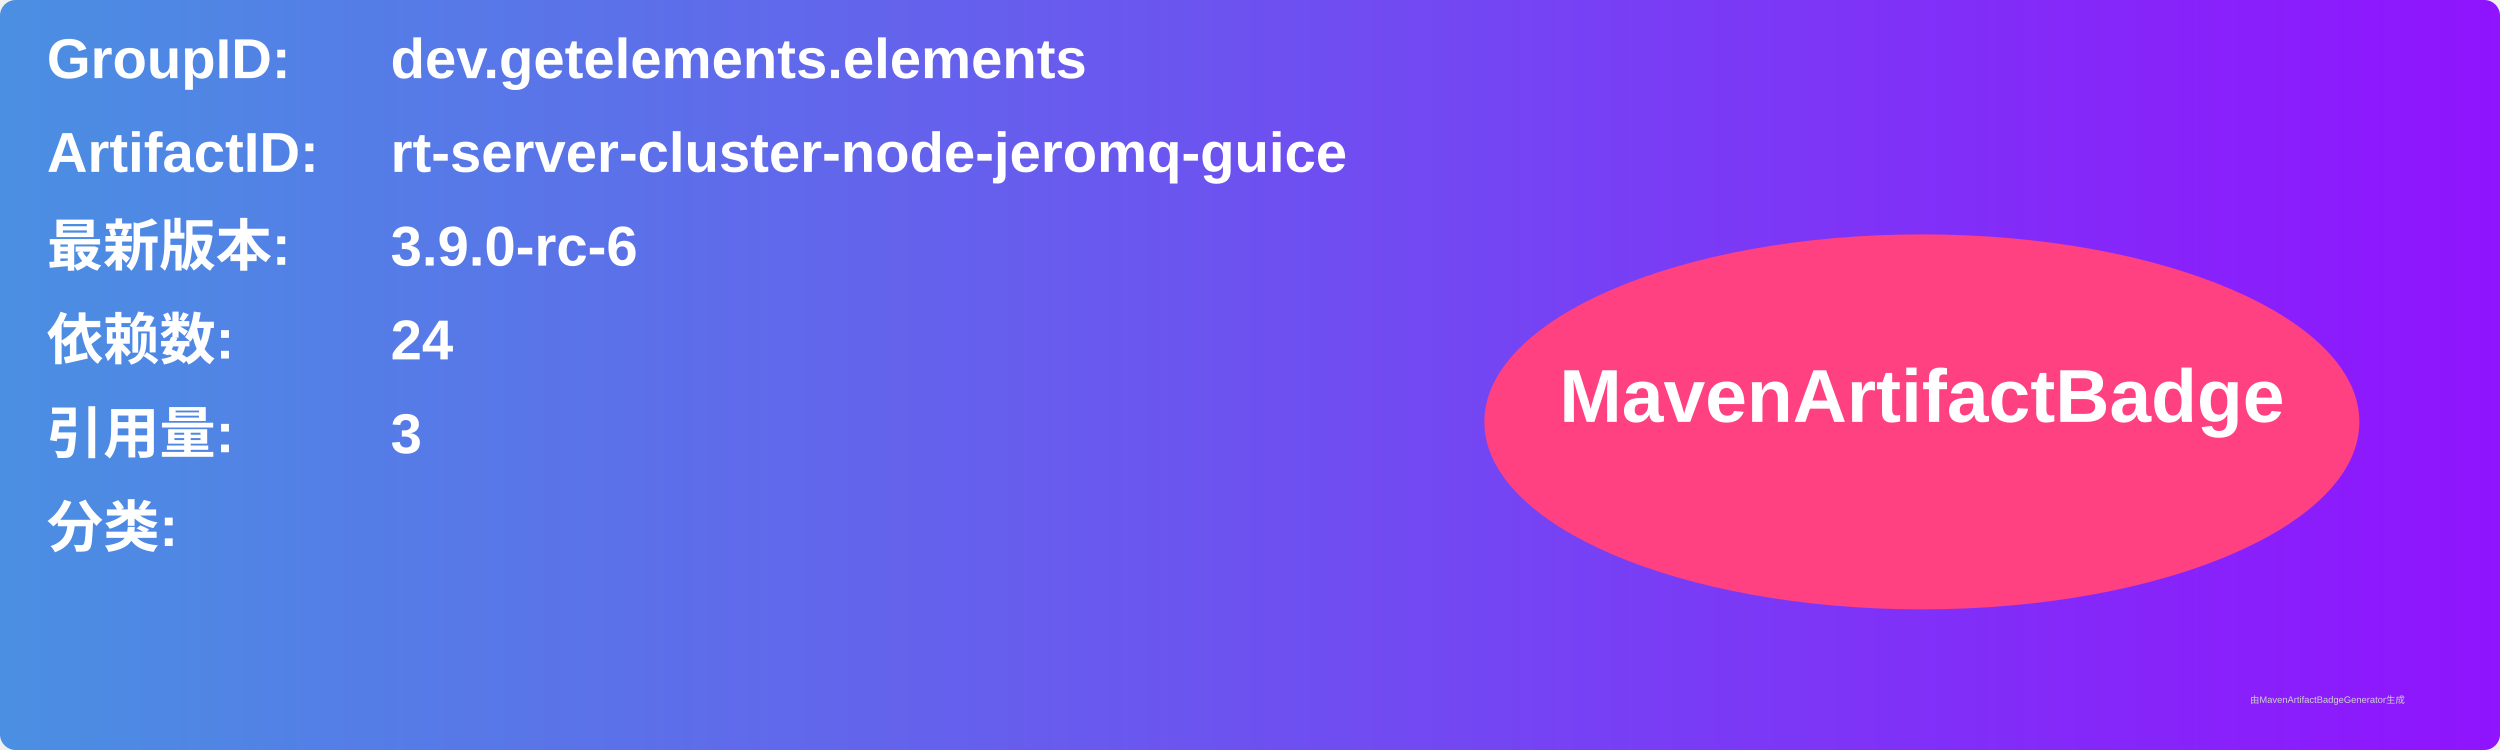
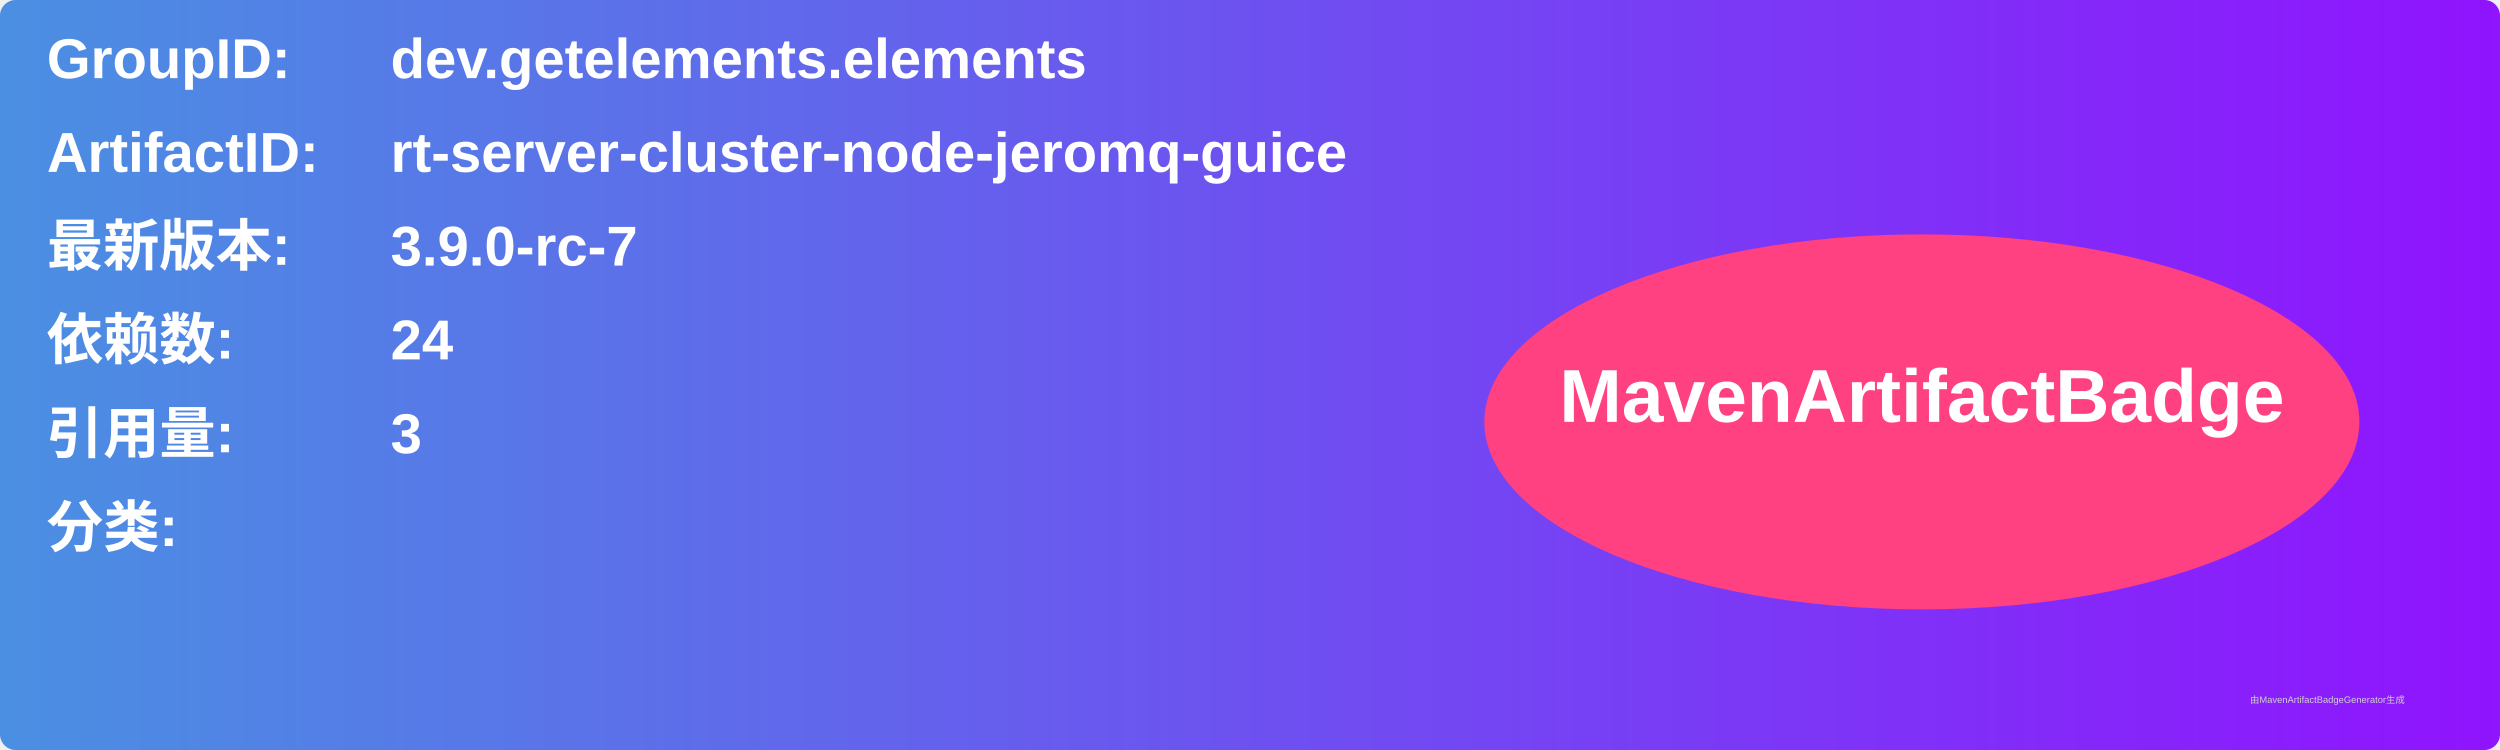
<svg xmlns="http://www.w3.org/2000/svg" width="800" height="240" viewBox="0 0 800 240">
  <linearGradient id="grad" x1="0%" y1="0%" x2="100%" y2="0%">
    <stop offset="0%" stop-color="#4a90e2" />
    <stop offset="100%" stop-color="#9013fe" />
  </linearGradient>
  <rect width="100%" height="100%" rx="5" ry="5" fill="url(#grad)" />
  <g transform="translate(15, 15)">
    <text x="0" y="10" font-family="Arial" font-size="18" fill="white" font-weight="bold" width="260">GroupID:</text>
    <text x="110" y="10" font-family="Arial" font-size="18" fill="white" font-weight="bold" width="460">dev.getelements.elements</text>
    <text x="0" y="40" font-family="Arial" font-size="18" fill="white" font-weight="bold" width="260">ArtifactID:</text>
    <text x="110" y="40" font-family="Arial" font-size="18" fill="white" font-weight="bold" width="460">rt-server-cluster-node-jeromq-guice</text>
    <text x="0" y="70" font-family="Arial" font-size="18" fill="white" font-weight="bold">最新版本:</text>
    <text x="110" y="70" font-family="Arial" font-size="18" fill="white" font-weight="bold">
-       <tspan font-weight="bold">3.9.0-rc-6</tspan>
+       <tspan font-weight="bold">3.9.0-rc-7</tspan>
    </text>
    <text x="0" y="100" font-family="Arial" font-size="18" fill="white" font-weight="bold">依赖数: </text>
    <text x="110" y="100" font-family="Arial" font-size="18" fill="white">
      <tspan font-weight="bold">24</tspan>
    </text>
    <text x="0" y="130" font-family="Arial" font-size="18" fill="white" font-weight="bold">引用量: </text>
    <text x="110" y="130" font-family="Arial" font-size="18" fill="white">
      <tspan font-weight="bold">3</tspan>
    </text>
    <text x="0" y="160" font-family="Arial" font-size="18" fill="white" font-weight="bold">分类:</text>
    <text x="10" y="190" font-family="Arial" font-size="10" fill="white">
      <tspan font-weight="bold" />
    </text>
    <ellipse cx="600" cy="120" rx="140" ry="60" fill="#ff4081" />
    <text x="600" y="120" text-anchor="middle" font-family="Arial" font-size="24" fill="white" font-weight="bold">MavenArtifactBadge</text>
  </g>
  <text x="720" y="225" font-family="Arial" font-size="3" fill="#d0d0d0">由MavenArtifactBadgeGenerator生成</text>
</svg>
